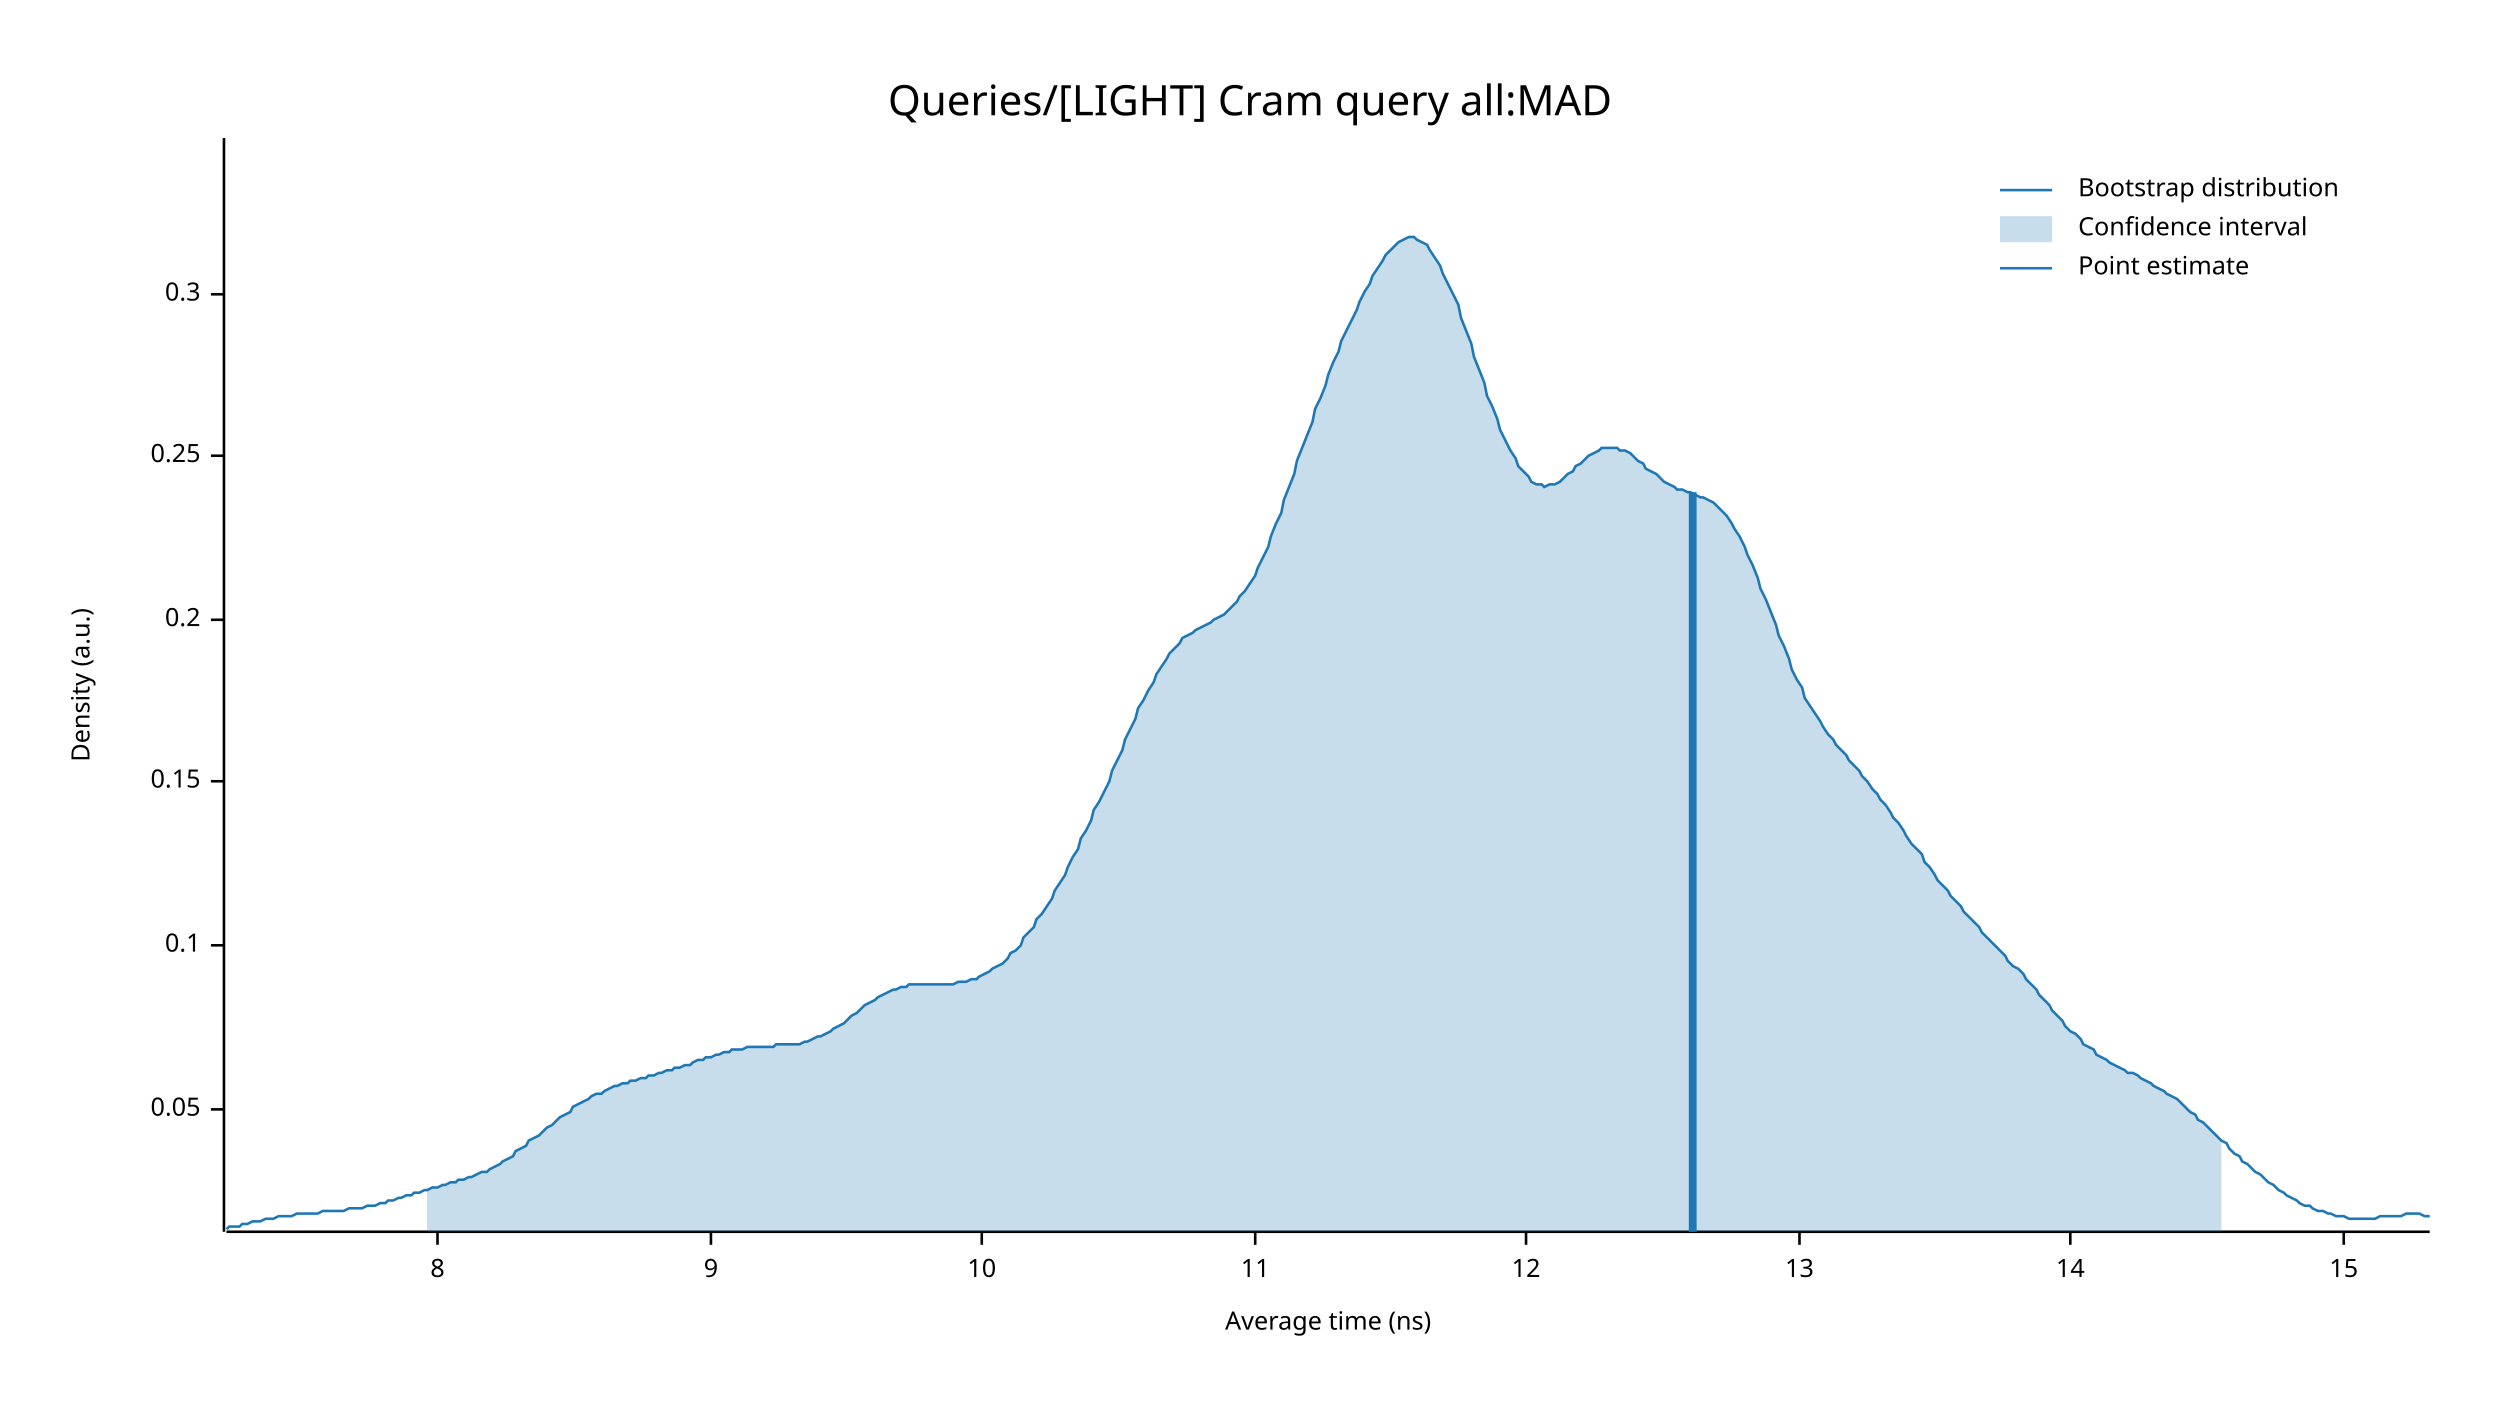
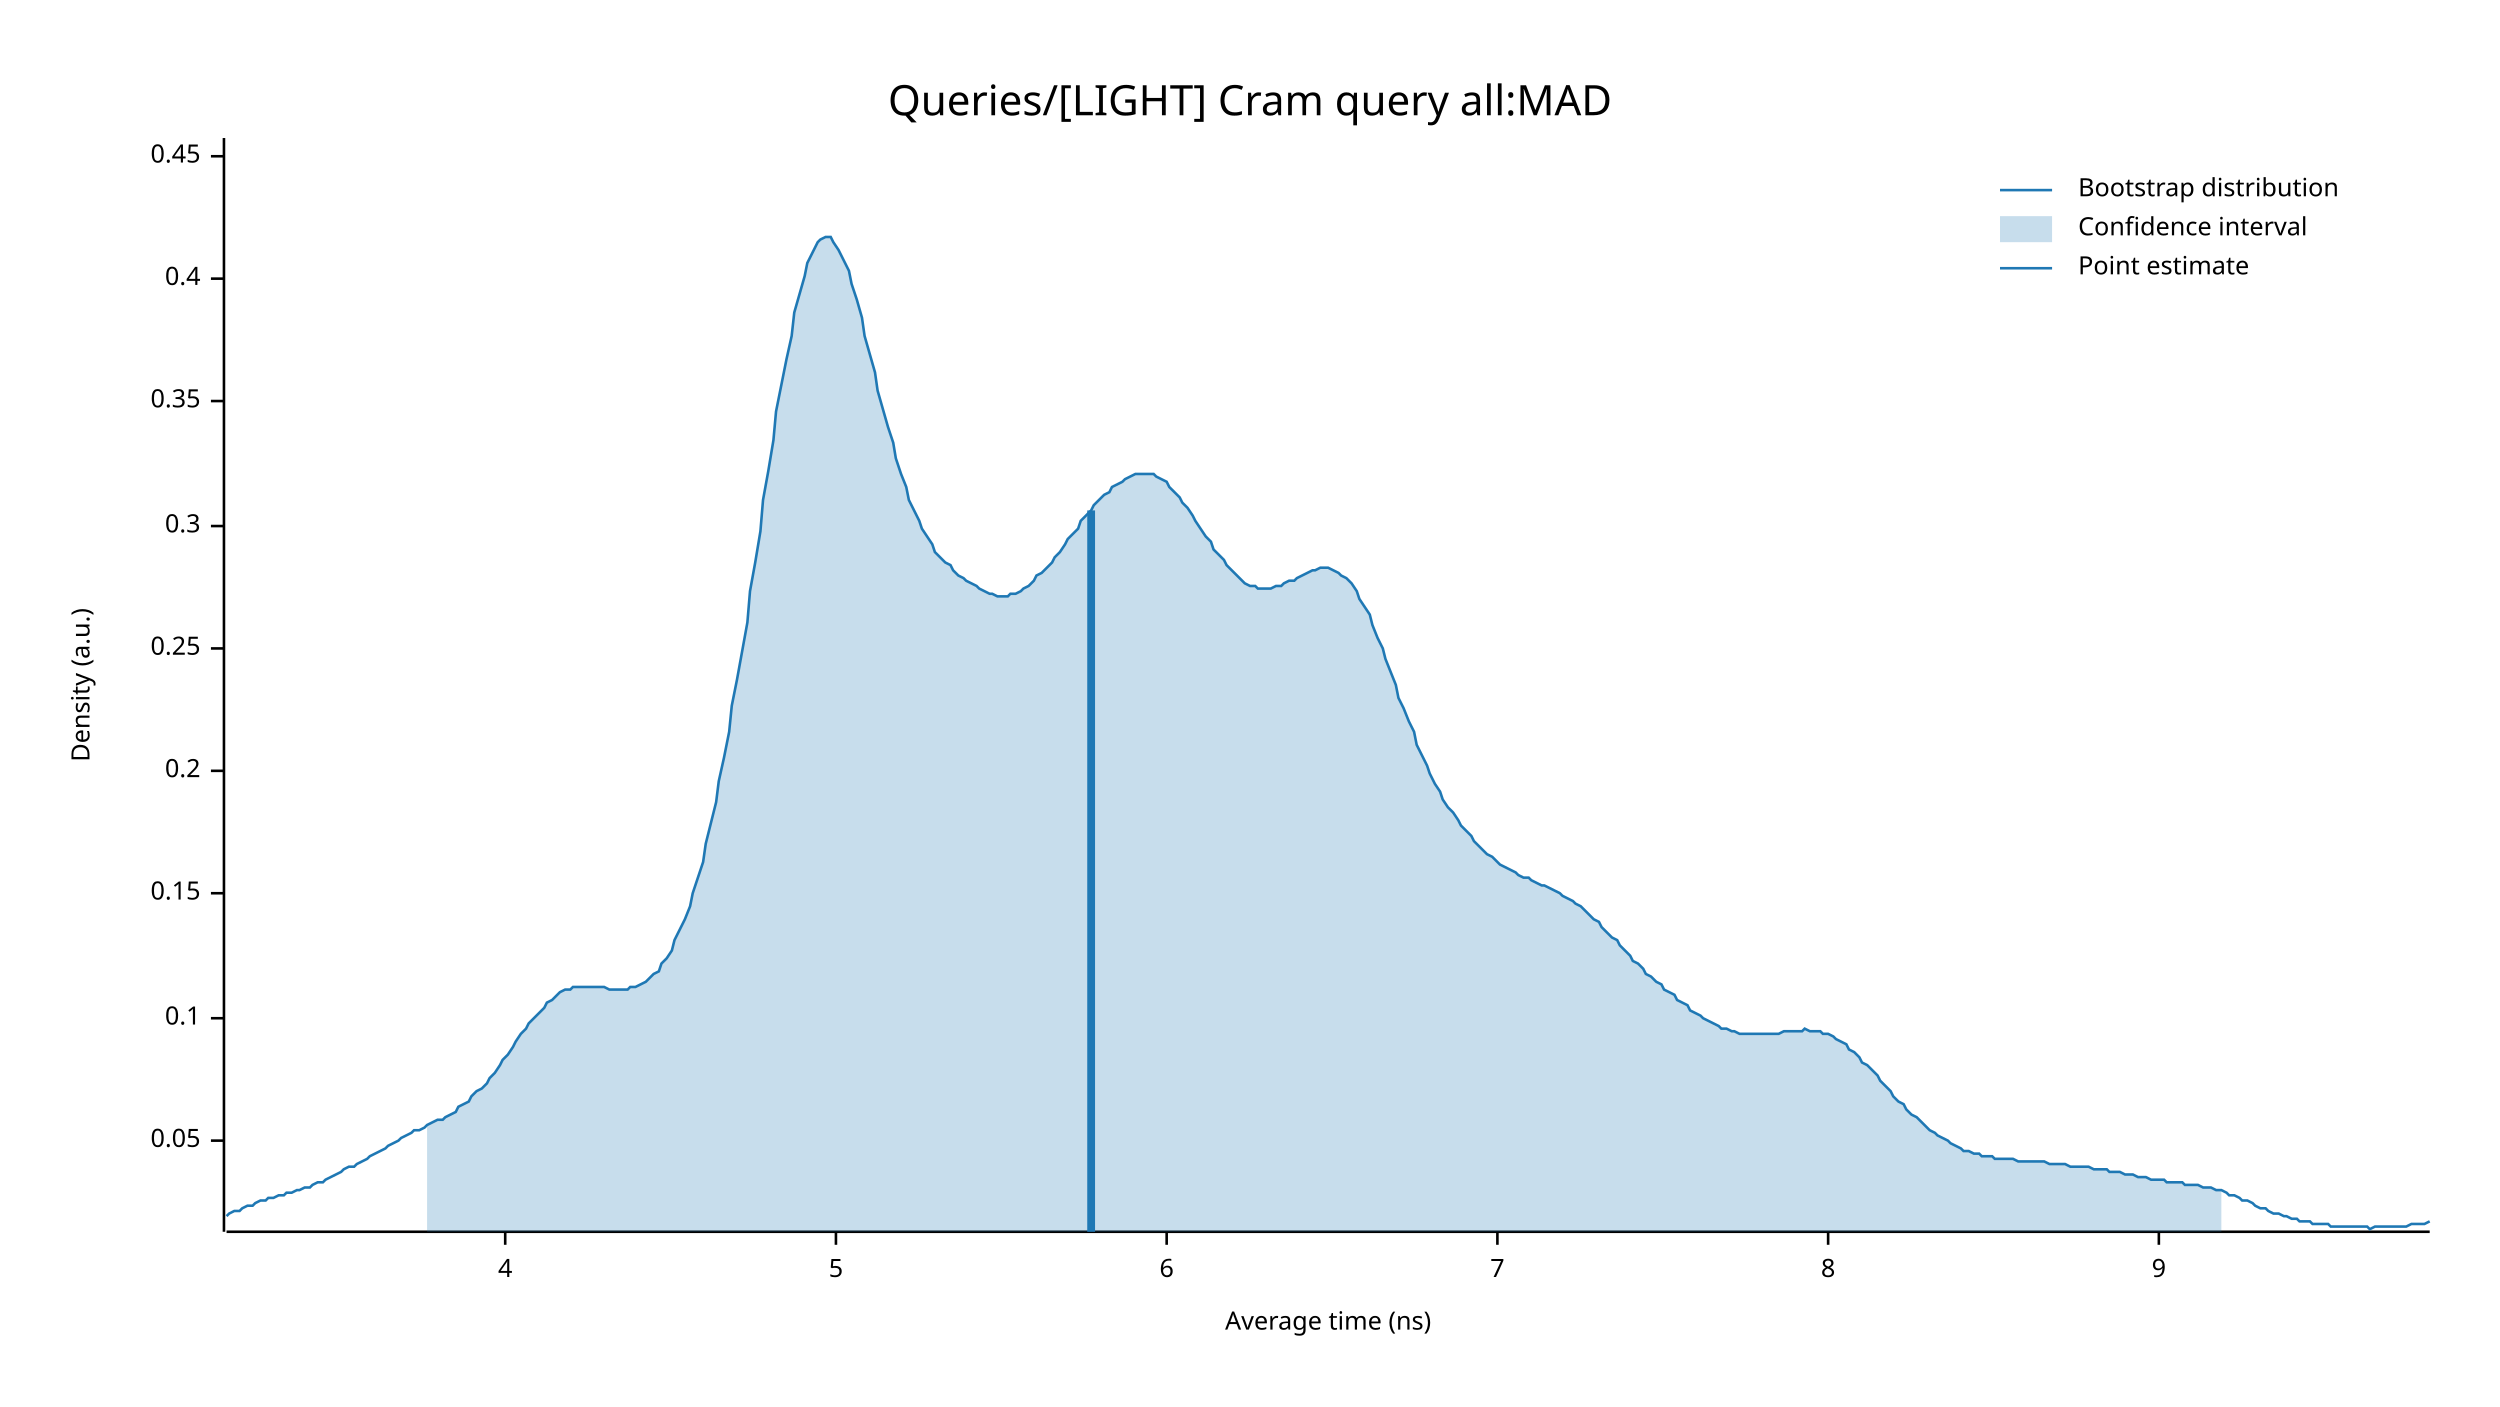
<svg xmlns="http://www.w3.org/2000/svg" width="960" height="540" viewBox="0 0 960 540">
  <text x="480" y="32" dy="0.76em" text-anchor="middle" font-family="sans-serif" font-size="16.129" opacity="1" fill="#000000">
Queries/[LIGHT] Cram query all:MAD
</text>
  <text x="27" y="263" dy="0.76em" text-anchor="middle" font-family="sans-serif" font-size="9.677" opacity="1" fill="#000000" transform="rotate(270, 27, 263)">
Density (a.u.)
</text>
  <text x="510" y="513" dy="-0.5ex" text-anchor="middle" font-family="sans-serif" font-size="9.677" opacity="1" fill="#000000">
Average time (ns)
</text>
  <polyline fill="none" opacity="1" stroke="#000000" stroke-width="1" points="86,53 86,473 " />
-   <text x="77" y="426" dy="0.5ex" text-anchor="end" font-family="sans-serif" font-size="9.677" opacity="1" fill="#000000">
+   <text x="77" y="438" dy="0.5ex" text-anchor="end" font-family="sans-serif" font-size="9.677" opacity="1" fill="#000000">
0.05
</text>
-   <polyline fill="none" opacity="1" stroke="#000000" stroke-width="1" points="81,426 86,426 " />
-   <text x="77" y="363" dy="0.5ex" text-anchor="end" font-family="sans-serif" font-size="9.677" opacity="1" fill="#000000">
+   <polyline fill="none" opacity="1" stroke="#000000" stroke-width="1" points="81,438 86,438 " />
+   <text x="77" y="391" dy="0.5ex" text-anchor="end" font-family="sans-serif" font-size="9.677" opacity="1" fill="#000000">
0.1
</text>
-   <polyline fill="none" opacity="1" stroke="#000000" stroke-width="1" points="81,363 86,363 " />
-   <text x="77" y="300" dy="0.5ex" text-anchor="end" font-family="sans-serif" font-size="9.677" opacity="1" fill="#000000">
+   <polyline fill="none" opacity="1" stroke="#000000" stroke-width="1" points="81,391 86,391 " />
+   <text x="77" y="343" dy="0.5ex" text-anchor="end" font-family="sans-serif" font-size="9.677" opacity="1" fill="#000000">
0.15
</text>
-   <polyline fill="none" opacity="1" stroke="#000000" stroke-width="1" points="81,300 86,300 " />
-   <text x="77" y="238" dy="0.5ex" text-anchor="end" font-family="sans-serif" font-size="9.677" opacity="1" fill="#000000">
+   <polyline fill="none" opacity="1" stroke="#000000" stroke-width="1" points="81,343 86,343 " />
+   <text x="77" y="296" dy="0.5ex" text-anchor="end" font-family="sans-serif" font-size="9.677" opacity="1" fill="#000000">
0.2
</text>
-   <polyline fill="none" opacity="1" stroke="#000000" stroke-width="1" points="81,238 86,238 " />
-   <text x="77" y="175" dy="0.5ex" text-anchor="end" font-family="sans-serif" font-size="9.677" opacity="1" fill="#000000">
+   <polyline fill="none" opacity="1" stroke="#000000" stroke-width="1" points="81,296 86,296 " />
+   <text x="77" y="249" dy="0.5ex" text-anchor="end" font-family="sans-serif" font-size="9.677" opacity="1" fill="#000000">
0.25
</text>
-   <polyline fill="none" opacity="1" stroke="#000000" stroke-width="1" points="81,175 86,175 " />
-   <text x="77" y="113" dy="0.5ex" text-anchor="end" font-family="sans-serif" font-size="9.677" opacity="1" fill="#000000">
+   <polyline fill="none" opacity="1" stroke="#000000" stroke-width="1" points="81,249 86,249 " />
+   <text x="77" y="202" dy="0.5ex" text-anchor="end" font-family="sans-serif" font-size="9.677" opacity="1" fill="#000000">
0.3
</text>
-   <polyline fill="none" opacity="1" stroke="#000000" stroke-width="1" points="81,113 86,113 " />
+   <polyline fill="none" opacity="1" stroke="#000000" stroke-width="1" points="81,202 86,202 " />
+   <text x="77" y="154" dy="0.5ex" text-anchor="end" font-family="sans-serif" font-size="9.677" opacity="1" fill="#000000">
+ 0.35
+ </text>
+   <polyline fill="none" opacity="1" stroke="#000000" stroke-width="1" points="81,154 86,154 " />
+   <text x="77" y="107" dy="0.5ex" text-anchor="end" font-family="sans-serif" font-size="9.677" opacity="1" fill="#000000">
+ 0.4
+ </text>
+   <polyline fill="none" opacity="1" stroke="#000000" stroke-width="1" points="81,107 86,107 " />
+   <text x="77" y="60" dy="0.5ex" text-anchor="end" font-family="sans-serif" font-size="9.677" opacity="1" fill="#000000">
+ 0.45
+ </text>
+   <polyline fill="none" opacity="1" stroke="#000000" stroke-width="1" points="81,60 86,60 " />
  <polyline fill="none" opacity="1" stroke="#000000" stroke-width="1" points="87,473 933,473 " />
-   <text x="168" y="483" dy="0.76em" text-anchor="middle" font-family="sans-serif" font-size="9.677" opacity="1" fill="#000000">
+   <text x="194" y="483" dy="0.76em" text-anchor="middle" font-family="sans-serif" font-size="9.677" opacity="1" fill="#000000">
+ 4
+ </text>
+   <polyline fill="none" opacity="1" stroke="#000000" stroke-width="1" points="194,473 194,478 " />
+   <text x="321" y="483" dy="0.76em" text-anchor="middle" font-family="sans-serif" font-size="9.677" opacity="1" fill="#000000">
+ 5
+ </text>
+   <polyline fill="none" opacity="1" stroke="#000000" stroke-width="1" points="321,473 321,478 " />
+   <text x="448" y="483" dy="0.76em" text-anchor="middle" font-family="sans-serif" font-size="9.677" opacity="1" fill="#000000">
+ 6
+ </text>
+   <polyline fill="none" opacity="1" stroke="#000000" stroke-width="1" points="448,473 448,478 " />
+   <text x="575" y="483" dy="0.76em" text-anchor="middle" font-family="sans-serif" font-size="9.677" opacity="1" fill="#000000">
+ 7
+ </text>
+   <polyline fill="none" opacity="1" stroke="#000000" stroke-width="1" points="575,473 575,478 " />
+   <text x="702" y="483" dy="0.76em" text-anchor="middle" font-family="sans-serif" font-size="9.677" opacity="1" fill="#000000">
8
</text>
-   <polyline fill="none" opacity="1" stroke="#000000" stroke-width="1" points="168,473 168,478 " />
-   <text x="273" y="483" dy="0.76em" text-anchor="middle" font-family="sans-serif" font-size="9.677" opacity="1" fill="#000000">
+   <polyline fill="none" opacity="1" stroke="#000000" stroke-width="1" points="702,473 702,478 " />
+   <text x="829" y="483" dy="0.76em" text-anchor="middle" font-family="sans-serif" font-size="9.677" opacity="1" fill="#000000">
9
</text>
-   <polyline fill="none" opacity="1" stroke="#000000" stroke-width="1" points="273,473 273,478 " />
-   <text x="377" y="483" dy="0.76em" text-anchor="middle" font-family="sans-serif" font-size="9.677" opacity="1" fill="#000000">
- 10
- </text>
-   <polyline fill="none" opacity="1" stroke="#000000" stroke-width="1" points="377,473 377,478 " />
-   <text x="482" y="483" dy="0.76em" text-anchor="middle" font-family="sans-serif" font-size="9.677" opacity="1" fill="#000000">
- 11
- </text>
-   <polyline fill="none" opacity="1" stroke="#000000" stroke-width="1" points="482,473 482,478 " />
-   <text x="586" y="483" dy="0.76em" text-anchor="middle" font-family="sans-serif" font-size="9.677" opacity="1" fill="#000000">
- 12
- </text>
-   <polyline fill="none" opacity="1" stroke="#000000" stroke-width="1" points="586,473 586,478 " />
-   <text x="691" y="483" dy="0.76em" text-anchor="middle" font-family="sans-serif" font-size="9.677" opacity="1" fill="#000000">
- 13
- </text>
-   <polyline fill="none" opacity="1" stroke="#000000" stroke-width="1" points="691,473 691,478 " />
-   <text x="795" y="483" dy="0.76em" text-anchor="middle" font-family="sans-serif" font-size="9.677" opacity="1" fill="#000000">
- 14
- </text>
-   <polyline fill="none" opacity="1" stroke="#000000" stroke-width="1" points="795,473 795,478 " />
-   <text x="900" y="483" dy="0.76em" text-anchor="middle" font-family="sans-serif" font-size="9.677" opacity="1" fill="#000000">
- 15
- </text>
-   <polyline fill="none" opacity="1" stroke="#000000" stroke-width="1" points="900,473 900,478 " />
-   <polyline fill="none" opacity="1" stroke="#1F78B4" stroke-width="1" points="87,472 88,471 90,471 92,471 93,470 95,470 97,469 98,469 100,469 102,468 103,468 105,468 107,467 109,467 110,467 112,467 114,466 115,466 117,466 119,466 120,466 122,466 124,465 125,465 127,465 129,465 131,465 132,465 134,464 136,464 137,464 139,464 141,463 142,463 144,463 146,462 148,462 149,461 151,461 153,460 154,460 156,459 158,459 159,458 161,458 163,457 164,457 166,456 168,456 170,455 171,455 173,454 175,454 176,453 178,453 180,452 181,452 183,451 185,450 187,450 188,449 190,448 192,447 193,446 195,445 197,444 198,442 200,441 202,440 203,438 205,437 207,436 209,434 210,433 212,432 214,430 215,429 217,428 219,427 220,425 222,424 224,423 226,422 227,421 229,420 231,420 232,419 234,418 236,417 237,417 239,416 241,416 242,415 244,415 246,414 248,414 249,413 251,413 253,412 254,412 256,411 258,411 259,410 261,410 263,409 265,409 266,408 268,407 270,407 271,406 273,406 275,405 276,405 278,404 280,404 281,403 283,403 285,403 287,402 288,402 290,402 292,402 293,402 295,402 297,402 298,401 300,401 302,401 304,401 305,401 307,401 309,400 310,400 312,399 314,398 315,398 317,397 319,396 320,395 322,394 324,393 326,391 327,390 329,389 331,387 332,386 334,385 336,384 337,383 339,382 341,381 343,380 344,380 346,379 348,379 349,378 351,378 353,378 354,378 356,378 358,378 359,378 361,378 363,378 365,378 366,378 368,377 370,377 371,377 373,376 375,376 376,375 378,374 380,373 381,372 383,371 385,370 387,368 388,366 390,365 392,363 393,360 395,358 397,356 398,353 400,351 402,348 404,345 405,342 407,339 409,336 410,333 412,329 414,326 415,322 417,319 419,315 420,311 422,308 424,304 426,300 427,296 429,292 431,288 432,284 434,280 436,276 437,272 439,269 441,265 443,262 444,259 446,256 448,253 449,251 451,249 453,247 454,245 456,244 458,243 459,242 461,241 463,240 465,239 466,238 468,237 470,236 471,235 473,233 475,231 476,229 478,227 480,224 482,221 483,218 485,214 487,210 488,206 490,201 492,197 493,192 495,187 497,182 498,177 500,172 502,167 504,162 505,157 507,153 509,148 510,144 512,139 514,135 515,131 517,127 519,123 521,119 522,116 524,112 526,109 527,106 529,103 531,100 532,98 534,96 536,94 537,93 539,92 541,91 543,91 544,92 546,93 548,94 549,96 551,99 553,102 554,105 556,109 558,113 560,117 561,122 563,127 565,132 566,137 568,142 570,147 571,152 573,156 575,161 576,165 578,169 580,173 582,176 583,179 585,181 587,183 588,185 590,186 592,186 593,187 595,186 597,186 599,185 600,184 602,182 604,181 605,179 607,178 609,176 610,175 612,174 614,173 615,172 617,172 619,172 621,172 622,173 624,173 626,174 627,175 629,177 631,178 632,180 634,181 636,182 638,184 639,185 641,186 643,187 644,188 646,188 648,189 649,189 651,190 653,191 654,191 656,192 658,193 660,195 661,196 663,198 665,201 666,203 668,206 670,210 671,213 673,217 675,222 676,226 678,230 680,235 682,240 683,244 685,248 687,253 688,257 690,261 692,264 693,268 695,271 697,274 699,277 700,279 702,282 704,284 705,286 707,288 709,290 710,292 712,294 714,296 715,298 717,300 719,303 721,305 722,307 724,309 726,312 727,314 729,316 731,319 732,321 734,324 736,326 738,328 739,331 741,333 743,336 744,338 746,340 748,342 749,344 751,346 753,348 754,350 756,352 758,354 760,356 761,358 763,360 765,362 766,363 768,365 770,367 771,369 773,371 775,372 777,374 778,376 780,378 782,380 783,382 785,384 787,386 788,388 790,390 792,392 793,394 795,396 797,397 799,399 800,401 802,402 804,403 805,405 807,406 809,407 810,408 812,409 814,410 816,411 817,412 819,412 821,413 822,414 824,415 826,416 827,417 829,418 831,419 832,420 834,421 836,422 838,424 839,425 841,427 843,428 844,430 846,431 848,433 849,434 851,436 853,438 855,439 856,441 858,443 860,444 861,446 863,447 865,449 866,450 868,451 870,453 871,454 873,455 875,457 877,458 878,459 880,460 882,461 883,462 885,463 887,463 888,464 890,465 892,465 894,466 895,466 897,467 899,467 900,467 902,468 904,468 905,468 907,468 909,468 910,468 912,468 914,467 916,467 917,467 919,467 921,467 922,467 924,466 926,466 927,466 929,466 931,467 933,467 " />
-   <polygon opacity="0.25" fill="#1F78B4" points="164,457 166,456 168,456 170,455 171,455 173,454 175,454 176,453 178,453 180,452 181,452 183,451 185,450 187,450 188,449 190,448 192,447 193,446 195,445 197,444 198,442 200,441 202,440 203,438 205,437 207,436 209,434 210,433 212,432 214,430 215,429 217,428 219,427 220,425 222,424 224,423 226,422 227,421 229,420 231,420 232,419 234,418 236,417 237,417 239,416 241,416 242,415 244,415 246,414 248,414 249,413 251,413 253,412 254,412 256,411 258,411 259,410 261,410 263,409 265,409 266,408 268,407 270,407 271,406 273,406 275,405 276,405 278,404 280,404 281,403 283,403 285,403 287,402 288,402 290,402 292,402 293,402 295,402 297,402 298,401 300,401 302,401 304,401 305,401 307,401 309,400 310,400 312,399 314,398 315,398 317,397 319,396 320,395 322,394 324,393 326,391 327,390 329,389 331,387 332,386 334,385 336,384 337,383 339,382 341,381 343,380 344,380 346,379 348,379 349,378 351,378 353,378 354,378 356,378 358,378 359,378 361,378 363,378 365,378 366,378 368,377 370,377 371,377 373,376 375,376 376,375 378,374 380,373 381,372 383,371 385,370 387,368 388,366 390,365 392,363 393,360 395,358 397,356 398,353 400,351 402,348 404,345 405,342 407,339 409,336 410,333 412,329 414,326 415,322 417,319 419,315 420,311 422,308 424,304 426,300 427,296 429,292 431,288 432,284 434,280 436,276 437,272 439,269 441,265 443,262 444,259 446,256 448,253 449,251 451,249 453,247 454,245 456,244 458,243 459,242 461,241 463,240 465,239 466,238 468,237 470,236 471,235 473,233 475,231 476,229 478,227 480,224 482,221 483,218 485,214 487,210 488,206 490,201 492,197 493,192 495,187 497,182 498,177 500,172 502,167 504,162 505,157 507,153 509,148 510,144 512,139 514,135 515,131 517,127 519,123 521,119 522,116 524,112 526,109 527,106 529,103 531,100 532,98 534,96 536,94 537,93 539,92 541,91 543,91 544,92 546,93 548,94 549,96 551,99 553,102 554,105 556,109 558,113 560,117 561,122 563,127 565,132 566,137 568,142 570,147 571,152 573,156 575,161 576,165 578,169 580,173 582,176 583,179 585,181 587,183 588,185 590,186 592,186 593,187 595,186 597,186 599,185 600,184 602,182 604,181 605,179 607,178 609,176 610,175 612,174 614,173 615,172 617,172 619,172 621,172 622,173 624,173 626,174 627,175 629,177 631,178 632,180 634,181 636,182 638,184 639,185 641,186 643,187 644,188 646,188 648,189 649,189 651,190 653,191 654,191 656,192 658,193 660,195 661,196 663,198 665,201 666,203 668,206 670,210 671,213 673,217 675,222 676,226 678,230 680,235 682,240 683,244 685,248 687,253 688,257 690,261 692,264 693,268 695,271 697,274 699,277 700,279 702,282 704,284 705,286 707,288 709,290 710,292 712,294 714,296 715,298 717,300 719,303 721,305 722,307 724,309 726,312 727,314 729,316 731,319 732,321 734,324 736,326 738,328 739,331 741,333 743,336 744,338 746,340 748,342 749,344 751,346 753,348 754,350 756,352 758,354 760,356 761,358 763,360 765,362 766,363 768,365 770,367 771,369 773,371 775,372 777,374 778,376 780,378 782,380 783,382 785,384 787,386 788,388 790,390 792,392 793,394 795,396 797,397 799,399 800,401 802,402 804,403 805,405 807,406 809,407 810,408 812,409 814,410 816,411 817,412 819,412 821,413 822,414 824,415 826,416 827,417 829,418 831,419 832,420 834,421 836,422 838,424 839,425 841,427 843,428 844,430 846,431 848,433 849,434 851,436 853,438 853,473 164,473 " />
-   <polyline fill="none" opacity="1" stroke="#1F78B4" stroke-width="3" points="650,473 650,189 " />
+   <polyline fill="none" opacity="1" stroke="#000000" stroke-width="1" points="829,473 829,478 " />
+   <polyline fill="none" opacity="1" stroke="#1F78B4" stroke-width="1" points="87,467 88,466 90,465 92,465 93,464 95,463 97,463 98,462 100,461 102,461 103,460 105,460 107,459 109,459 110,458 112,458 114,457 115,457 117,456 119,456 120,455 122,454 124,454 125,453 127,452 129,451 131,450 132,449 134,448 136,448 137,447 139,446 141,445 142,444 144,443 146,442 148,441 149,440 151,439 153,438 154,437 156,436 158,435 159,434 161,434 163,433 164,432 166,431 168,430 170,430 171,429 173,428 175,427 176,425 178,424 180,423 181,421 183,419 185,418 187,416 188,414 190,412 192,409 193,407 195,405 197,402 198,400 200,397 202,395 203,393 205,391 207,389 209,387 210,385 212,384 214,382 215,381 217,380 219,380 220,379 222,379 224,379 226,379 227,379 229,379 231,379 232,379 234,380 236,380 237,380 239,380 241,380 242,379 244,379 246,378 248,377 249,376 251,374 253,373 254,370 256,368 258,365 259,361 261,357 263,353 265,348 266,343 268,337 270,331 271,324 273,316 275,308 276,300 278,291 280,281 281,271 283,261 285,250 287,239 288,227 290,216 292,204 293,192 295,181 297,169 298,158 300,148 302,138 304,129 305,120 307,113 309,106 310,101 312,97 314,93 315,92 317,91 319,91 320,93 322,96 324,100 326,104 327,109 329,115 331,122 332,129 334,136 336,143 337,150 339,157 341,164 343,170 344,176 346,182 348,187 349,192 351,196 353,200 354,203 356,206 358,209 359,212 361,214 363,216 365,217 366,219 368,221 370,222 371,223 373,224 375,225 376,226 378,227 380,228 381,228 383,229 385,229 387,229 388,228 390,228 392,227 393,226 395,225 397,223 398,221 400,220 402,218 404,216 405,214 407,212 409,209 410,207 412,205 414,203 415,200 417,198 419,196 420,194 422,192 424,190 426,189 427,187 429,186 431,185 432,184 434,183 436,182 437,182 439,182 441,182 443,182 444,183 446,184 448,185 449,187 451,189 453,191 454,193 456,195 458,198 459,200 461,203 463,206 465,208 466,211 468,213 470,215 471,217 473,219 475,221 476,222 478,224 480,225 482,225 483,226 485,226 487,226 488,226 490,225 492,225 493,224 495,223 497,223 498,222 500,221 502,220 504,219 505,219 507,218 509,218 510,218 512,219 514,220 515,221 517,222 519,224 521,227 522,230 524,233 526,236 527,240 529,245 531,249 532,253 534,258 536,263 537,268 539,272 541,277 543,281 544,286 546,290 548,294 549,297 551,301 553,304 554,307 556,310 558,312 560,315 561,317 563,319 565,321 566,323 568,325 570,327 571,328 573,329 575,331 576,332 578,333 580,334 582,335 583,336 585,337 587,337 588,338 590,339 592,340 593,340 595,341 597,342 599,343 600,344 602,345 604,346 605,347 607,348 609,350 610,351 612,353 614,354 615,356 617,358 619,360 621,361 622,363 624,365 626,367 627,369 629,370 631,372 632,374 634,375 636,377 638,378 639,380 641,381 643,382 644,384 646,385 648,386 649,388 651,389 653,390 654,391 656,392 658,393 660,394 661,395 663,395 665,396 666,396 668,397 670,397 671,397 673,397 675,397 676,397 678,397 680,397 682,397 683,397 685,396 687,396 688,396 690,396 692,396 693,395 695,396 697,396 699,396 700,397 702,397 704,398 705,399 707,400 709,401 710,403 712,404 714,406 715,408 717,409 719,411 721,413 722,415 724,417 726,419 727,421 729,423 731,424 732,426 734,428 736,429 738,431 739,432 741,434 743,435 744,436 746,437 748,438 749,439 751,440 753,441 754,442 756,442 758,443 760,443 761,444 763,444 765,444 766,445 768,445 770,445 771,445 773,445 775,446 777,446 778,446 780,446 782,446 783,446 785,446 787,447 788,447 790,447 792,447 793,447 795,448 797,448 799,448 800,448 802,448 804,449 805,449 807,449 809,449 810,450 812,450 814,450 816,451 817,451 819,451 821,452 822,452 824,452 826,453 827,453 829,453 831,453 832,454 834,454 836,454 838,454 839,455 841,455 843,455 844,455 846,456 848,456 849,456 851,457 853,457 855,458 856,459 858,459 860,460 861,461 863,461 865,462 866,463 868,464 870,464 871,465 873,466 875,466 877,467 878,467 880,468 882,468 883,469 885,469 887,469 888,470 890,470 892,470 894,470 895,471 897,471 899,471 900,471 902,471 904,471 905,471 907,471 909,471 910,472 912,471 914,471 916,471 917,471 919,471 921,471 922,471 924,471 926,470 927,470 929,470 931,470 933,469 " />
+   <polygon opacity="0.25" fill="#1F78B4" points="164,432 166,431 168,430 170,430 171,429 173,428 175,427 176,425 178,424 180,423 181,421 183,419 185,418 187,416 188,414 190,412 192,409 193,407 195,405 197,402 198,400 200,397 202,395 203,393 205,391 207,389 209,387 210,385 212,384 214,382 215,381 217,380 219,380 220,379 222,379 224,379 226,379 227,379 229,379 231,379 232,379 234,380 236,380 237,380 239,380 241,380 242,379 244,379 246,378 248,377 249,376 251,374 253,373 254,370 256,368 258,365 259,361 261,357 263,353 265,348 266,343 268,337 270,331 271,324 273,316 275,308 276,300 278,291 280,281 281,271 283,261 285,250 287,239 288,227 290,216 292,204 293,192 295,181 297,169 298,158 300,148 302,138 304,129 305,120 307,113 309,106 310,101 312,97 314,93 315,92 317,91 319,91 320,93 322,96 324,100 326,104 327,109 329,115 331,122 332,129 334,136 336,143 337,150 339,157 341,164 343,170 344,176 346,182 348,187 349,192 351,196 353,200 354,203 356,206 358,209 359,212 361,214 363,216 365,217 366,219 368,221 370,222 371,223 373,224 375,225 376,226 378,227 380,228 381,228 383,229 385,229 387,229 388,228 390,228 392,227 393,226 395,225 397,223 398,221 400,220 402,218 404,216 405,214 407,212 409,209 410,207 412,205 414,203 415,200 417,198 419,196 420,194 422,192 424,190 426,189 427,187 429,186 431,185 432,184 434,183 436,182 437,182 439,182 441,182 443,182 444,183 446,184 448,185 449,187 451,189 453,191 454,193 456,195 458,198 459,200 461,203 463,206 465,208 466,211 468,213 470,215 471,217 473,219 475,221 476,222 478,224 480,225 482,225 483,226 485,226 487,226 488,226 490,225 492,225 493,224 495,223 497,223 498,222 500,221 502,220 504,219 505,219 507,218 509,218 510,218 512,219 514,220 515,221 517,222 519,224 521,227 522,230 524,233 526,236 527,240 529,245 531,249 532,253 534,258 536,263 537,268 539,272 541,277 543,281 544,286 546,290 548,294 549,297 551,301 553,304 554,307 556,310 558,312 560,315 561,317 563,319 565,321 566,323 568,325 570,327 571,328 573,329 575,331 576,332 578,333 580,334 582,335 583,336 585,337 587,337 588,338 590,339 592,340 593,340 595,341 597,342 599,343 600,344 602,345 604,346 605,347 607,348 609,350 610,351 612,353 614,354 615,356 617,358 619,360 621,361 622,363 624,365 626,367 627,369 629,370 631,372 632,374 634,375 636,377 638,378 639,380 641,381 643,382 644,384 646,385 648,386 649,388 651,389 653,390 654,391 656,392 658,393 660,394 661,395 663,395 665,396 666,396 668,397 670,397 671,397 673,397 675,397 676,397 678,397 680,397 682,397 683,397 685,396 687,396 688,396 690,396 692,396 693,395 695,396 697,396 699,396 700,397 702,397 704,398 705,399 707,400 709,401 710,403 712,404 714,406 715,408 717,409 719,411 721,413 722,415 724,417 726,419 727,421 729,423 731,424 732,426 734,428 736,429 738,431 739,432 741,434 743,435 744,436 746,437 748,438 749,439 751,440 753,441 754,442 756,442 758,443 760,443 761,444 763,444 765,444 766,445 768,445 770,445 771,445 773,445 775,446 777,446 778,446 780,446 782,446 783,446 785,446 787,447 788,447 790,447 792,447 793,447 795,448 797,448 799,448 800,448 802,448 804,449 805,449 807,449 809,449 810,450 812,450 814,450 816,451 817,451 819,451 821,452 822,452 824,452 826,453 827,453 829,453 831,453 832,454 834,454 836,454 838,454 839,455 841,455 843,455 844,455 846,456 848,456 849,456 851,457 853,457 853,473 164,473 " />
+   <polyline fill="none" opacity="1" stroke="#1F78B4" stroke-width="3" points="419,473 419,196 " />
  <text x="798" y="68" dy="0.76em" text-anchor="start" font-family="sans-serif" font-size="9.677" opacity="1" fill="#000000">
Bootstrap distribution
</text>
  <text x="798" y="83" dy="0.76em" text-anchor="start" font-family="sans-serif" font-size="9.677" opacity="1" fill="#000000">
Confidence interval
</text>
  <text x="798" y="98" dy="0.76em" text-anchor="start" font-family="sans-serif" font-size="9.677" opacity="1" fill="#000000">
Point estimate
</text>
  <polyline fill="none" opacity="1" stroke="#1F78B4" stroke-width="1" points="768,73 788,73 " />
  <rect x="768" y="83" width="20" height="10" opacity="0.25" fill="#1F78B4" stroke="none" />
  <polyline fill="none" opacity="1" stroke="#1F78B4" stroke-width="1" points="768,103 788,103 " />
</svg>
